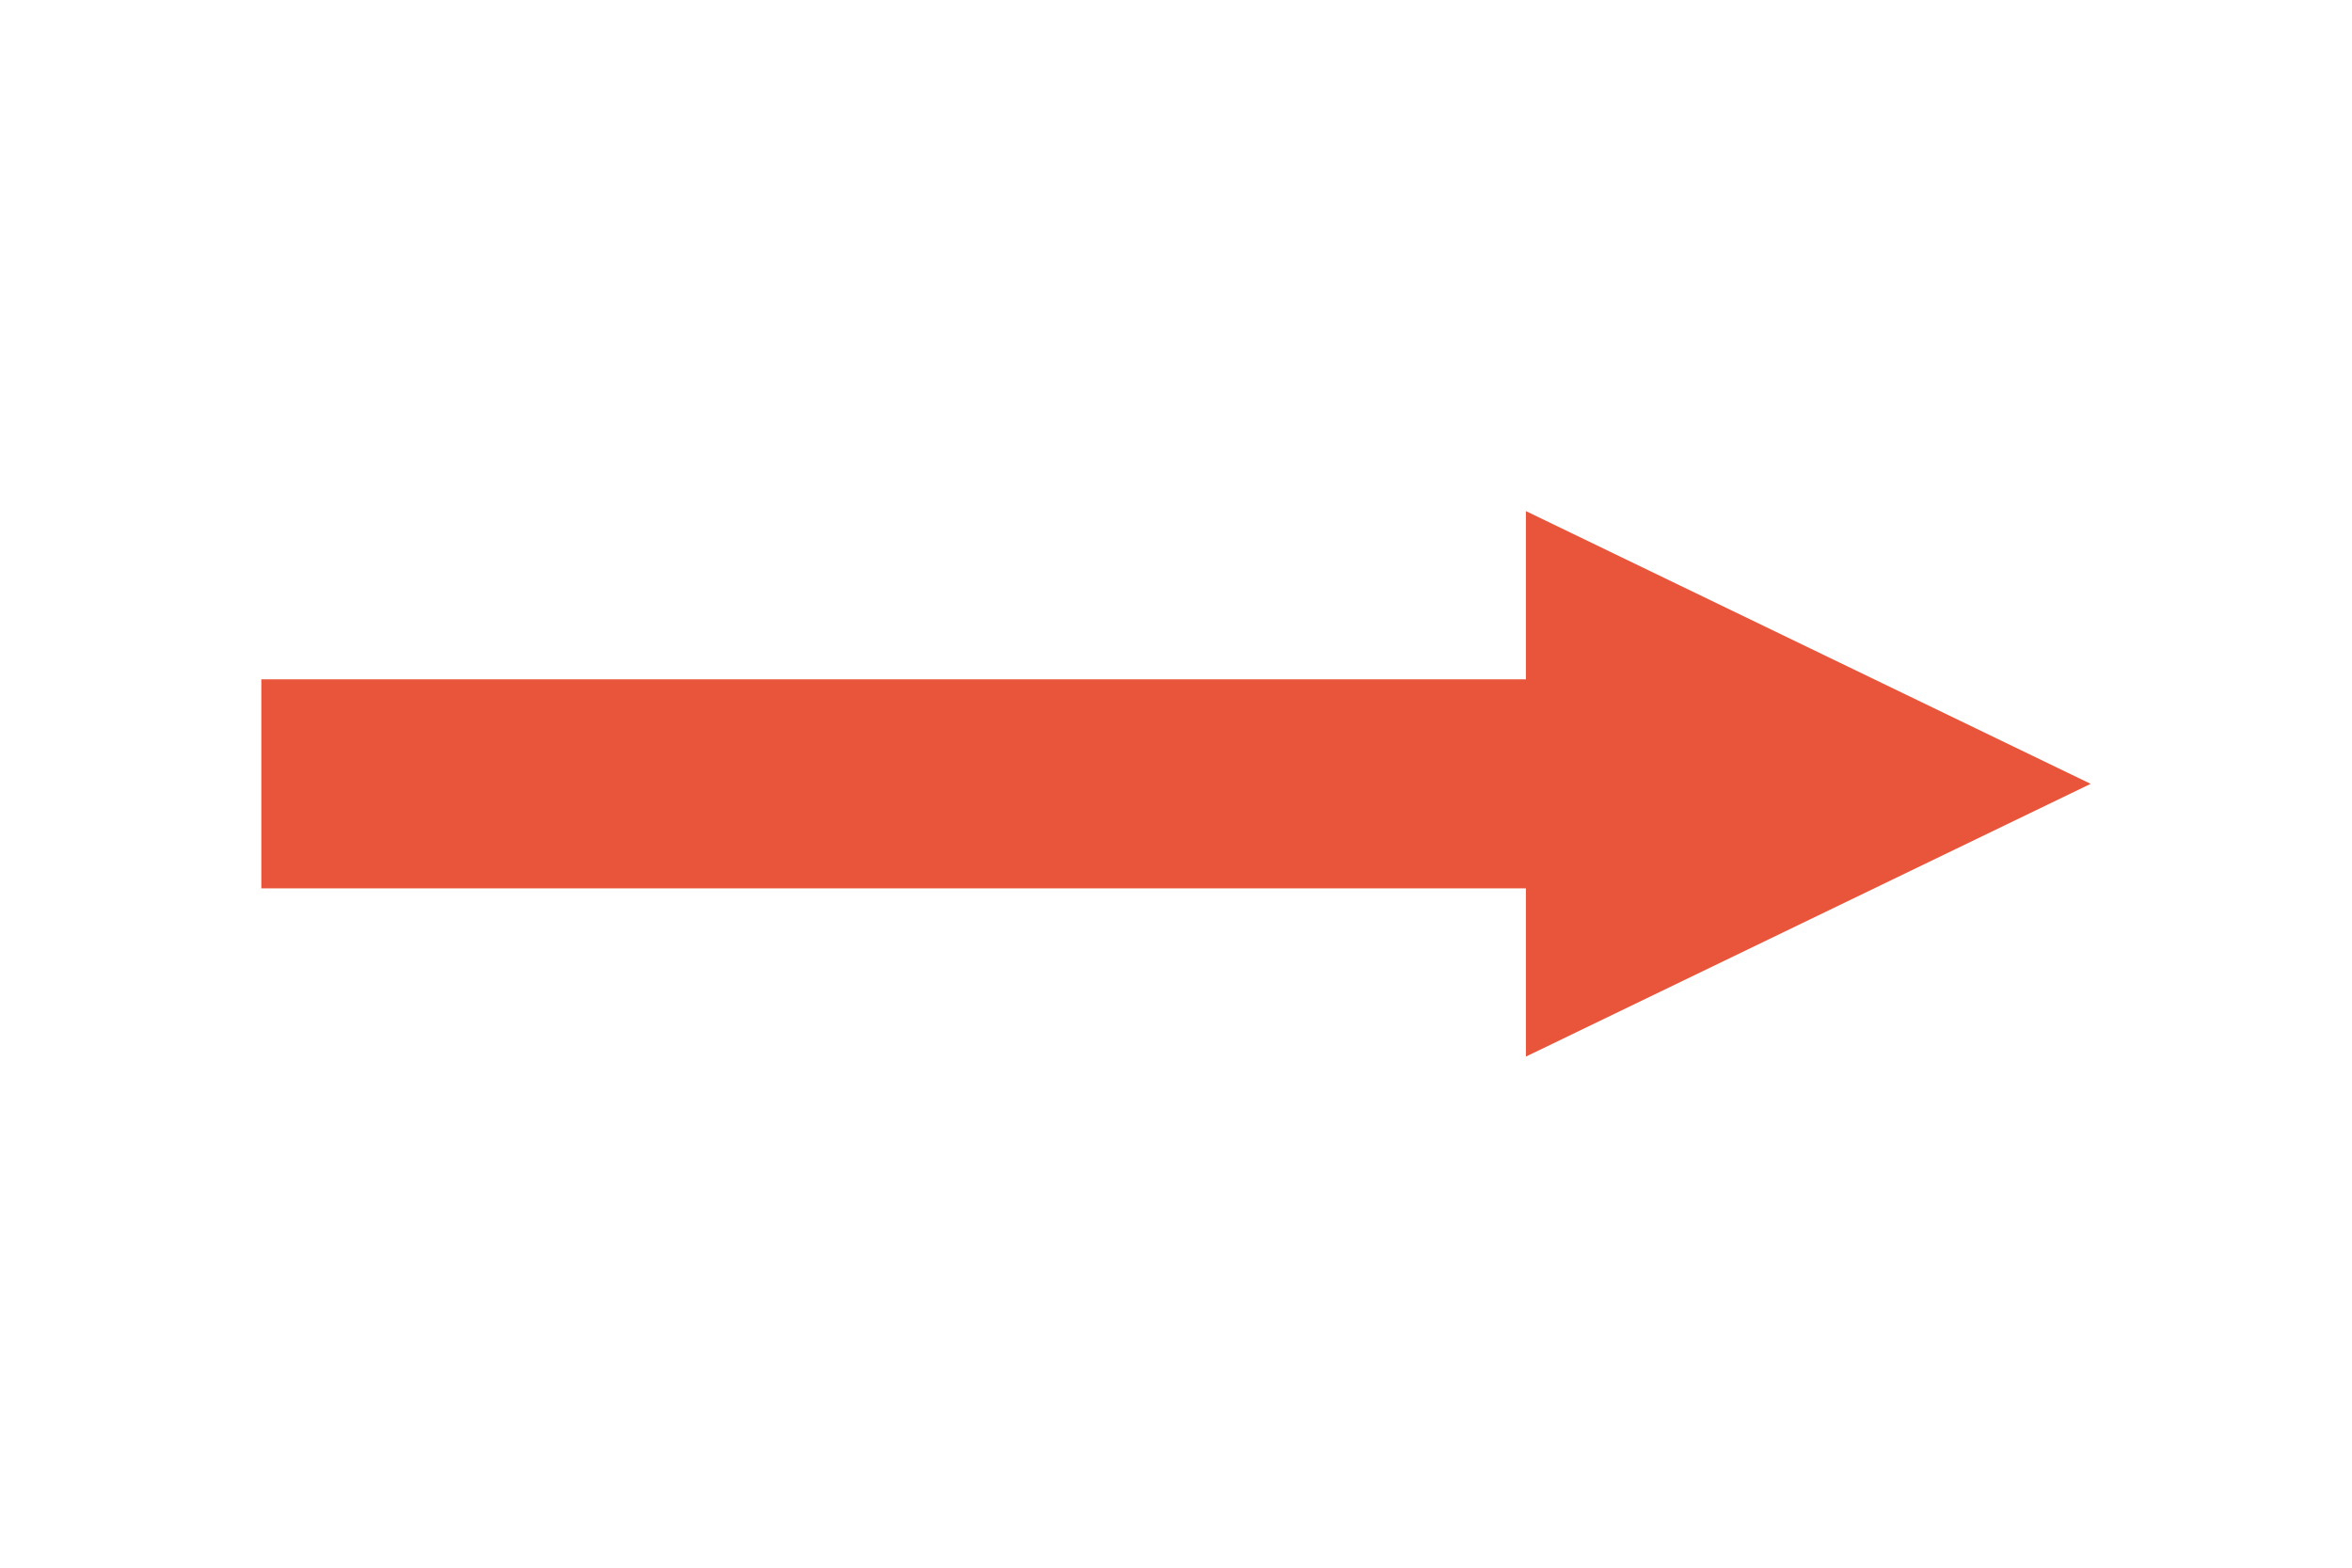
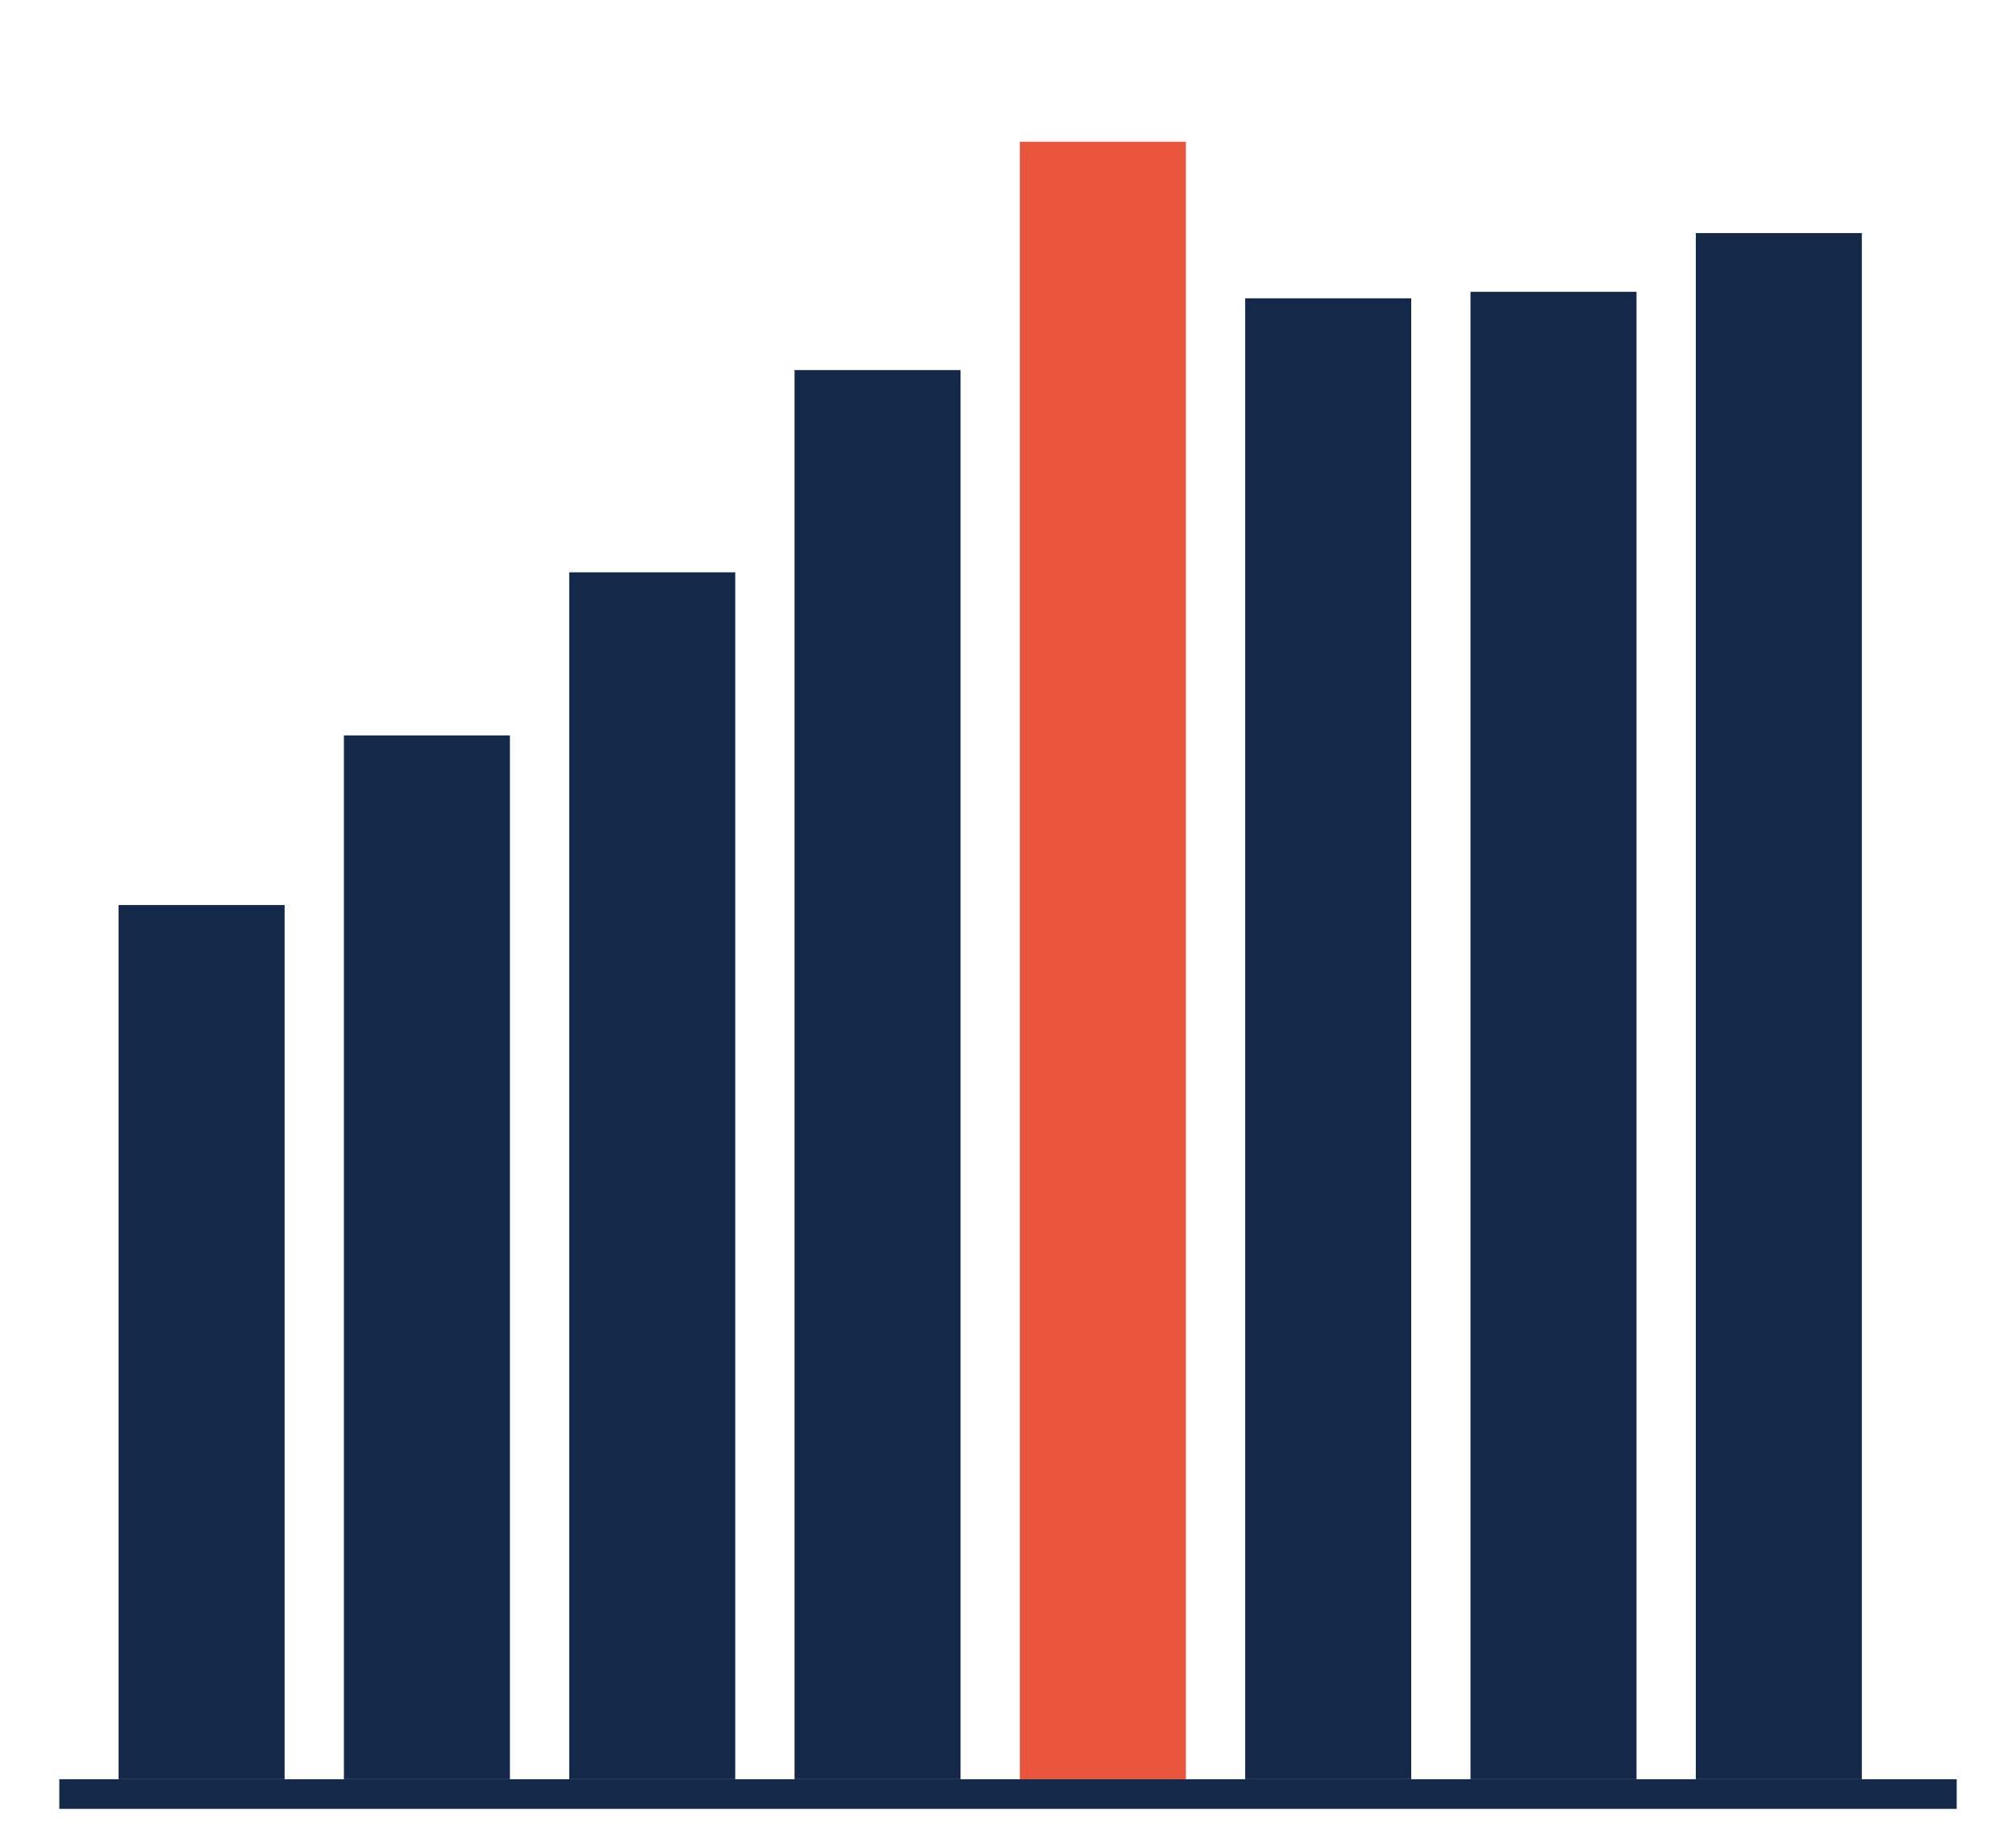
- <svg xmlns="http://www.w3.org/2000/svg" viewBox="915 620 90 60" width="90" height="60">
-   <path d="M925 650 L979 650" stroke="#E8553A" stroke-width="8" fill="none" />
-   <path d="M995 650 L973.389 660.439 L973.389 639.561 Z" fill="#E8553A" />
+ <svg xmlns="http://www.w3.org/2000/svg" viewBox="1480 500 340 310" width="340" height="310">
+   <rect x="1500" y="652.6" width="28" height="147.4" fill="#14294A" />
+   <rect x="1538" y="624" width="28" height="176" fill="#14294A" />
+   <rect x="1576" y="596.5" width="28" height="203.5" fill="#14294A" />
+   <rect x="1614" y="562.4" width="28" height="237.6" fill="#14294A" />
+   <rect x="1652" y="523.9" width="28" height="276.1" fill="#E8553A" />
+   <rect x="1690" y="550.3" width="28" height="249.7" fill="#14294A" />
+   <rect x="1728" y="549.2" width="28" height="250.8" fill="#14294A" />
+   <rect x="1766" y="539.3" width="28" height="260.7" fill="#14294A" />
+   <rect x="1490" y="800" width="320" height="5" fill="#14294A" />
</svg>
